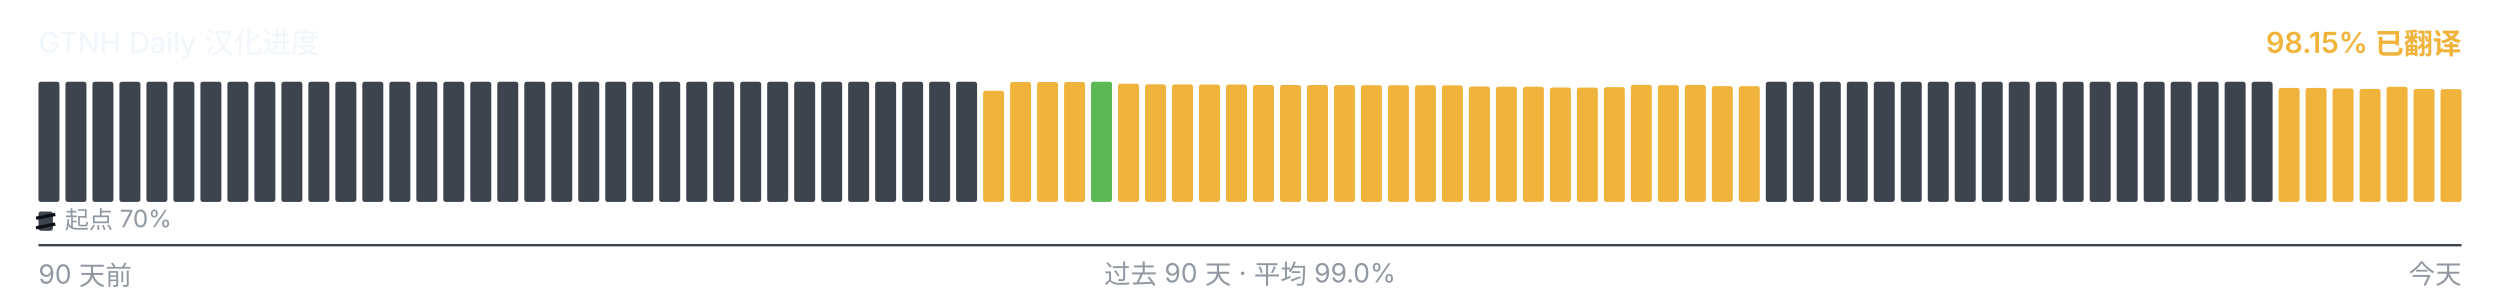
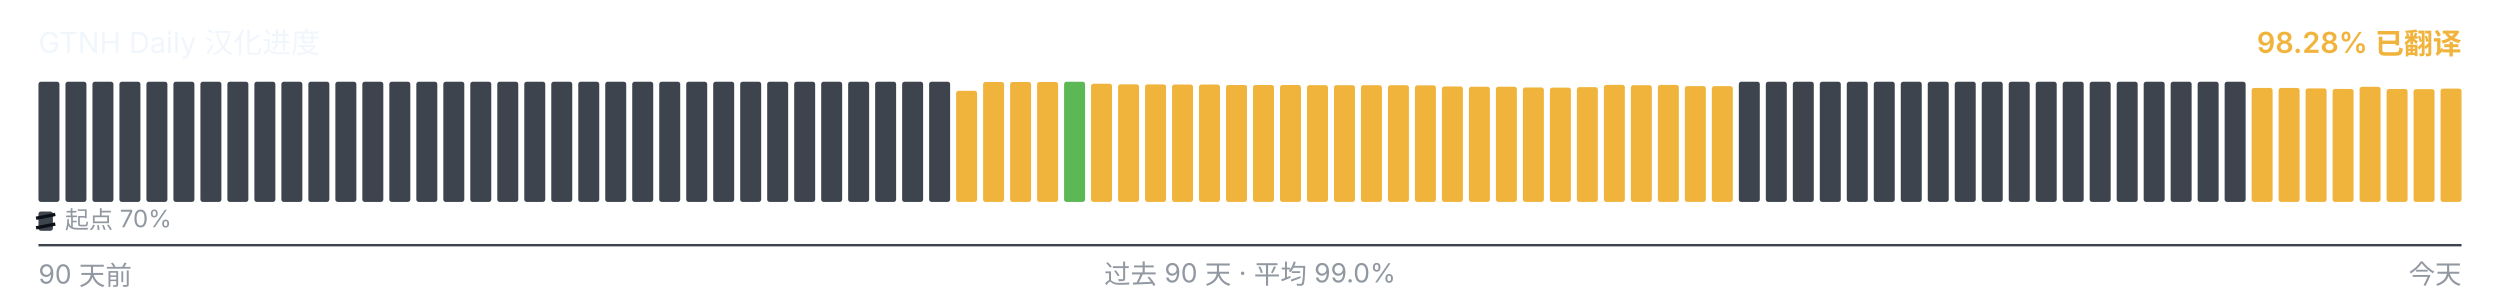
<svg xmlns="http://www.w3.org/2000/svg" viewBox="0 0 1040 128" width="1040" height="128" role="img" aria-label="GTNH Daily 汉化进度">
  <g font-family="-apple-system, BlinkMacSystemFont, &quot;Segoe UI&quot;, &quot;PingFang SC&quot;, &quot;Hiragino Sans GB&quot;, &quot;Microsoft YaHei&quot;, &quot;Source Han Sans SC&quot;, sans-serif" font-size="12">
    <text x="16" y="22" fill="#f0f6fc">GTNH Daily 汉化进度</text>
-     <text x="1024" y="22" text-anchor="end" fill="#F0B43C" font-weight="600">98.15% 已翻译</text>
+     <text x="1024" y="22" text-anchor="end" fill="#F0B43C" font-weight="600">98.28% 已翻译</text>
  </g>
  <g>
    <rect x="16.00" y="34.00" width="8.73" height="50.00" rx="1" ry="1" fill="#3d444d" />
    <rect x="27.23" y="34.00" width="8.73" height="50.00" rx="1" ry="1" fill="#3d444d" />
    <rect x="38.46" y="34.00" width="8.73" height="50.00" rx="1" ry="1" fill="#3d444d" />
    <rect x="49.68" y="34.00" width="8.73" height="50.00" rx="1" ry="1" fill="#3d444d" />
    <rect x="60.91" y="34.00" width="8.73" height="50.00" rx="1" ry="1" fill="#3d444d" />
    <rect x="72.14" y="34.00" width="8.73" height="50.00" rx="1" ry="1" fill="#3d444d" />
    <rect x="83.37" y="34.00" width="8.73" height="50.00" rx="1" ry="1" fill="#3d444d" />
    <rect x="94.59" y="34.00" width="8.73" height="50.00" rx="1" ry="1" fill="#3d444d" />
    <rect x="105.82" y="34.00" width="8.73" height="50.00" rx="1" ry="1" fill="#3d444d" />
    <rect x="117.05" y="34.00" width="8.73" height="50.00" rx="1" ry="1" fill="#3d444d" />
    <rect x="128.28" y="34.00" width="8.73" height="50.00" rx="1" ry="1" fill="#3d444d" />
    <rect x="139.51" y="34.00" width="8.73" height="50.00" rx="1" ry="1" fill="#3d444d" />
    <rect x="150.73" y="34.00" width="8.73" height="50.00" rx="1" ry="1" fill="#3d444d" />
    <rect x="161.96" y="34.00" width="8.73" height="50.00" rx="1" ry="1" fill="#3d444d" />
    <rect x="173.19" y="34.00" width="8.73" height="50.00" rx="1" ry="1" fill="#3d444d" />
    <rect x="184.42" y="34.00" width="8.73" height="50.00" rx="1" ry="1" fill="#3d444d" />
    <rect x="195.64" y="34.00" width="8.73" height="50.00" rx="1" ry="1" fill="#3d444d" />
    <rect x="206.87" y="34.00" width="8.73" height="50.00" rx="1" ry="1" fill="#3d444d" />
    <rect x="218.10" y="34.00" width="8.73" height="50.00" rx="1" ry="1" fill="#3d444d" />
    <rect x="229.33" y="34.00" width="8.73" height="50.00" rx="1" ry="1" fill="#3d444d" />
    <rect x="240.56" y="34.00" width="8.73" height="50.00" rx="1" ry="1" fill="#3d444d" />
    <rect x="251.78" y="34.00" width="8.73" height="50.00" rx="1" ry="1" fill="#3d444d" />
    <rect x="263.01" y="34.00" width="8.73" height="50.00" rx="1" ry="1" fill="#3d444d" />
    <rect x="274.24" y="34.00" width="8.73" height="50.00" rx="1" ry="1" fill="#3d444d" />
    <rect x="285.47" y="34.00" width="8.73" height="50.00" rx="1" ry="1" fill="#3d444d" />
    <rect x="296.69" y="34.00" width="8.73" height="50.00" rx="1" ry="1" fill="#3d444d" />
    <rect x="307.92" y="34.00" width="8.73" height="50.00" rx="1" ry="1" fill="#3d444d" />
    <rect x="319.15" y="34.00" width="8.73" height="50.00" rx="1" ry="1" fill="#3d444d" />
    <rect x="330.38" y="34.00" width="8.73" height="50.00" rx="1" ry="1" fill="#3d444d" />
    <rect x="341.61" y="34.00" width="8.73" height="50.00" rx="1" ry="1" fill="#3d444d" />
    <rect x="352.83" y="34.00" width="8.73" height="50.00" rx="1" ry="1" fill="#3d444d" />
    <rect x="364.06" y="34.00" width="8.73" height="50.00" rx="1" ry="1" fill="#3d444d" />
    <rect x="375.29" y="34.00" width="8.73" height="50.00" rx="1" ry="1" fill="#3d444d" />
    <rect x="386.52" y="34.00" width="8.73" height="50.00" rx="1" ry="1" fill="#3d444d" />
-     <rect x="397.74" y="34.00" width="8.73" height="50.00" rx="1" ry="1" fill="#3d444d" />
-     <rect x="408.97" y="37.77" width="8.73" height="46.23" rx="1" ry="1" fill="#F0B43C" />
+     <rect x="397.74" y="37.77" width="8.73" height="46.23" rx="1" ry="1" fill="#F0B43C" />
+     <rect x="408.97" y="34.10" width="8.73" height="49.90" rx="1" ry="1" fill="#F0B43C" />
    <rect x="420.20" y="34.10" width="8.73" height="49.90" rx="1" ry="1" fill="#F0B43C" />
    <rect x="431.43" y="34.10" width="8.73" height="49.90" rx="1" ry="1" fill="#F0B43C" />
-     <rect x="442.66" y="34.10" width="8.73" height="49.90" rx="1" ry="1" fill="#F0B43C" />
-     <rect x="453.88" y="34.00" width="8.73" height="50.00" rx="1" ry="1" fill="#5BB855" />
-     <rect x="465.11" y="34.83" width="8.73" height="49.17" rx="1" ry="1" fill="#F0B43C" />
-     <rect x="476.34" y="35.08" width="8.73" height="48.92" rx="1" ry="1" fill="#F0B43C" />
-     <rect x="487.57" y="35.10" width="8.73" height="48.90" rx="1" ry="1" fill="#F0B43C" />
-     <rect x="498.79" y="35.17" width="8.73" height="48.83" rx="1" ry="1" fill="#F0B43C" />
-     <rect x="510.02" y="35.18" width="8.73" height="48.82" rx="1" ry="1" fill="#F0B43C" />
+     <rect x="442.66" y="34.00" width="8.73" height="50.00" rx="1" ry="1" fill="#5BB855" />
+     <rect x="453.88" y="34.83" width="8.73" height="49.17" rx="1" ry="1" fill="#F0B43C" />
+     <rect x="465.11" y="35.08" width="8.73" height="48.92" rx="1" ry="1" fill="#F0B43C" />
+     <rect x="476.34" y="35.10" width="8.73" height="48.90" rx="1" ry="1" fill="#F0B43C" />
+     <rect x="487.57" y="35.17" width="8.73" height="48.83" rx="1" ry="1" fill="#F0B43C" />
+     <rect x="498.79" y="35.18" width="8.73" height="48.82" rx="1" ry="1" fill="#F0B43C" />
+     <rect x="510.02" y="35.35" width="8.73" height="48.65" rx="1" ry="1" fill="#F0B43C" />
    <rect x="521.25" y="35.35" width="8.73" height="48.65" rx="1" ry="1" fill="#F0B43C" />
-     <rect x="532.48" y="35.35" width="8.73" height="48.65" rx="1" ry="1" fill="#F0B43C" />
-     <rect x="543.71" y="35.37" width="8.73" height="48.63" rx="1" ry="1" fill="#F0B43C" />
-     <rect x="554.93" y="35.42" width="8.73" height="48.58" rx="1" ry="1" fill="#F0B43C" />
-     <rect x="566.16" y="35.43" width="8.73" height="48.57" rx="1" ry="1" fill="#F0B43C" />
+     <rect x="532.48" y="35.37" width="8.73" height="48.63" rx="1" ry="1" fill="#F0B43C" />
+     <rect x="543.71" y="35.42" width="8.73" height="48.58" rx="1" ry="1" fill="#F0B43C" />
+     <rect x="554.93" y="35.43" width="8.73" height="48.57" rx="1" ry="1" fill="#F0B43C" />
+     <rect x="566.16" y="35.45" width="8.73" height="48.55" rx="1" ry="1" fill="#F0B43C" />
    <rect x="577.39" y="35.45" width="8.73" height="48.55" rx="1" ry="1" fill="#F0B43C" />
-     <rect x="588.62" y="35.45" width="8.73" height="48.55" rx="1" ry="1" fill="#F0B43C" />
-     <rect x="599.84" y="35.50" width="8.73" height="48.50" rx="1" ry="1" fill="#F0B43C" />
-     <rect x="611.07" y="35.97" width="8.73" height="48.03" rx="1" ry="1" fill="#F0B43C" />
+     <rect x="588.62" y="35.50" width="8.73" height="48.50" rx="1" ry="1" fill="#F0B43C" />
+     <rect x="599.84" y="35.97" width="8.73" height="48.03" rx="1" ry="1" fill="#F0B43C" />
+     <rect x="611.07" y="36.08" width="8.73" height="47.92" rx="1" ry="1" fill="#F0B43C" />
    <rect x="622.30" y="36.08" width="8.73" height="47.92" rx="1" ry="1" fill="#F0B43C" />
-     <rect x="633.53" y="36.08" width="8.73" height="47.92" rx="1" ry="1" fill="#F0B43C" />
-     <rect x="644.76" y="36.38" width="8.73" height="47.62" rx="1" ry="1" fill="#F0B43C" />
-     <rect x="655.98" y="36.43" width="8.73" height="47.57" rx="1" ry="1" fill="#F0B43C" />
-     <rect x="667.21" y="36.25" width="8.73" height="47.75" rx="1" ry="1" fill="#F0B43C" />
-     <rect x="678.44" y="35.30" width="8.73" height="48.70" rx="1" ry="1" fill="#F0B43C" />
-     <rect x="689.67" y="35.43" width="8.73" height="48.57" rx="1" ry="1" fill="#F0B43C" />
-     <rect x="700.89" y="35.33" width="8.73" height="48.67" rx="1" ry="1" fill="#F0B43C" />
-     <rect x="712.12" y="35.80" width="8.73" height="48.20" rx="1" ry="1" fill="#F0B43C" />
-     <rect x="723.35" y="35.83" width="8.73" height="48.17" rx="1" ry="1" fill="#F0B43C" />
+     <rect x="633.53" y="36.38" width="8.73" height="47.62" rx="1" ry="1" fill="#F0B43C" />
+     <rect x="644.76" y="36.43" width="8.73" height="47.57" rx="1" ry="1" fill="#F0B43C" />
+     <rect x="655.98" y="36.25" width="8.73" height="47.75" rx="1" ry="1" fill="#F0B43C" />
+     <rect x="667.21" y="35.30" width="8.73" height="48.70" rx="1" ry="1" fill="#F0B43C" />
+     <rect x="678.44" y="35.43" width="8.73" height="48.57" rx="1" ry="1" fill="#F0B43C" />
+     <rect x="689.67" y="35.33" width="8.73" height="48.67" rx="1" ry="1" fill="#F0B43C" />
+     <rect x="700.89" y="35.80" width="8.73" height="48.20" rx="1" ry="1" fill="#F0B43C" />
+     <rect x="712.12" y="35.83" width="8.73" height="48.17" rx="1" ry="1" fill="#F0B43C" />
+     <rect x="723.35" y="34.00" width="8.73" height="50.00" rx="1" ry="1" fill="#3d444d" />
    <rect x="734.58" y="34.00" width="8.73" height="50.00" rx="1" ry="1" fill="#3d444d" />
    <rect x="745.81" y="34.00" width="8.73" height="50.00" rx="1" ry="1" fill="#3d444d" />
    <rect x="757.03" y="34.00" width="8.73" height="50.00" rx="1" ry="1" fill="#3d444d" />
    <rect x="768.26" y="34.00" width="8.73" height="50.00" rx="1" ry="1" fill="#3d444d" />
    <rect x="779.49" y="34.00" width="8.73" height="50.00" rx="1" ry="1" fill="#3d444d" />
    <rect x="790.72" y="34.00" width="8.73" height="50.00" rx="1" ry="1" fill="#3d444d" />
    <rect x="801.94" y="34.00" width="8.73" height="50.00" rx="1" ry="1" fill="#3d444d" />
    <rect x="813.17" y="34.00" width="8.73" height="50.00" rx="1" ry="1" fill="#3d444d" />
    <rect x="824.40" y="34.00" width="8.73" height="50.00" rx="1" ry="1" fill="#3d444d" />
    <rect x="835.63" y="34.00" width="8.73" height="50.00" rx="1" ry="1" fill="#3d444d" />
    <rect x="846.86" y="34.00" width="8.73" height="50.00" rx="1" ry="1" fill="#3d444d" />
    <rect x="858.08" y="34.00" width="8.73" height="50.00" rx="1" ry="1" fill="#3d444d" />
    <rect x="869.31" y="34.00" width="8.73" height="50.00" rx="1" ry="1" fill="#3d444d" />
    <rect x="880.54" y="34.00" width="8.73" height="50.00" rx="1" ry="1" fill="#3d444d" />
    <rect x="891.77" y="34.00" width="8.73" height="50.00" rx="1" ry="1" fill="#3d444d" />
    <rect x="902.99" y="34.00" width="8.73" height="50.00" rx="1" ry="1" fill="#3d444d" />
    <rect x="914.22" y="34.00" width="8.73" height="50.00" rx="1" ry="1" fill="#3d444d" />
    <rect x="925.45" y="34.00" width="8.73" height="50.00" rx="1" ry="1" fill="#3d444d" />
-     <rect x="936.68" y="34.00" width="8.73" height="50.00" rx="1" ry="1" fill="#3d444d" />
+     <rect x="936.68" y="36.57" width="8.73" height="47.43" rx="1" ry="1" fill="#F0B43C" />
    <rect x="947.91" y="36.57" width="8.73" height="47.43" rx="1" ry="1" fill="#F0B43C" />
-     <rect x="959.13" y="36.57" width="8.73" height="47.43" rx="1" ry="1" fill="#F0B43C" />
-     <rect x="970.36" y="36.77" width="8.73" height="47.23" rx="1" ry="1" fill="#F0B43C" />
-     <rect x="981.59" y="37.00" width="8.73" height="47.00" rx="1" ry="1" fill="#F0B43C" />
-     <rect x="992.82" y="36.10" width="8.73" height="47.90" rx="1" ry="1" fill="#F0B43C" />
-     <rect x="1004.04" y="37.02" width="8.73" height="46.98" rx="1" ry="1" fill="#F0B43C" />
-     <rect x="1015.27" y="37.08" width="8.73" height="46.92" rx="1" ry="1" fill="#F0B43C" />
+     <rect x="959.13" y="36.77" width="8.73" height="47.23" rx="1" ry="1" fill="#F0B43C" />
+     <rect x="970.36" y="37.00" width="8.73" height="47.00" rx="1" ry="1" fill="#F0B43C" />
+     <rect x="981.59" y="36.10" width="8.73" height="47.90" rx="1" ry="1" fill="#F0B43C" />
+     <rect x="992.82" y="37.02" width="8.73" height="46.98" rx="1" ry="1" fill="#F0B43C" />
+     <rect x="1004.04" y="37.08" width="8.73" height="46.92" rx="1" ry="1" fill="#F0B43C" />
+     <rect x="1015.27" y="36.87" width="8.73" height="47.13" rx="1" ry="1" fill="#F0B43C" />
  </g>
  <g aria-hidden="true">
    <rect x="16" y="88" width="6" height="8" rx="1" fill="#3d444d" />
    <line x1="15" y1="90.80" x2="23" y2="89.20" stroke="#0d1117" stroke-width="1.4" />
    <line x1="15" y1="94.80" x2="23" y2="93.20" stroke="#0d1117" stroke-width="1.4" />
    <text x="27" y="95" font-family="-apple-system, BlinkMacSystemFont, &quot;Segoe UI&quot;, &quot;PingFang SC&quot;, &quot;Hiragino Sans GB&quot;, &quot;Microsoft YaHei&quot;, &quot;Source Han Sans SC&quot;, sans-serif" font-size="10" fill="#9198a1">起点 70%</text>
  </g>
  <line x1="16" x2="1024" y1="102" y2="102" stroke="#3d444d" stroke-width="1" />
  <g font-family="-apple-system, BlinkMacSystemFont, &quot;Segoe UI&quot;, &quot;PingFang SC&quot;, &quot;Hiragino Sans GB&quot;, &quot;Microsoft YaHei&quot;, &quot;Source Han Sans SC&quot;, sans-serif" font-size="11" fill="#9198a1">
    <text x="16" y="118">90 天前</text>
    <text x="520" y="118" text-anchor="middle">过去 90 天 · 平均 99.0%</text>
    <text x="1024" y="118" text-anchor="end">今天</text>
  </g>
</svg>
